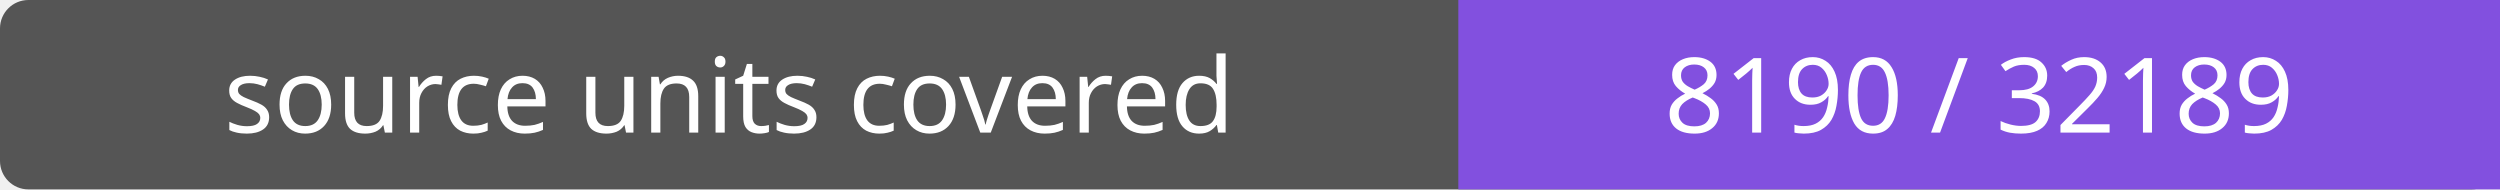
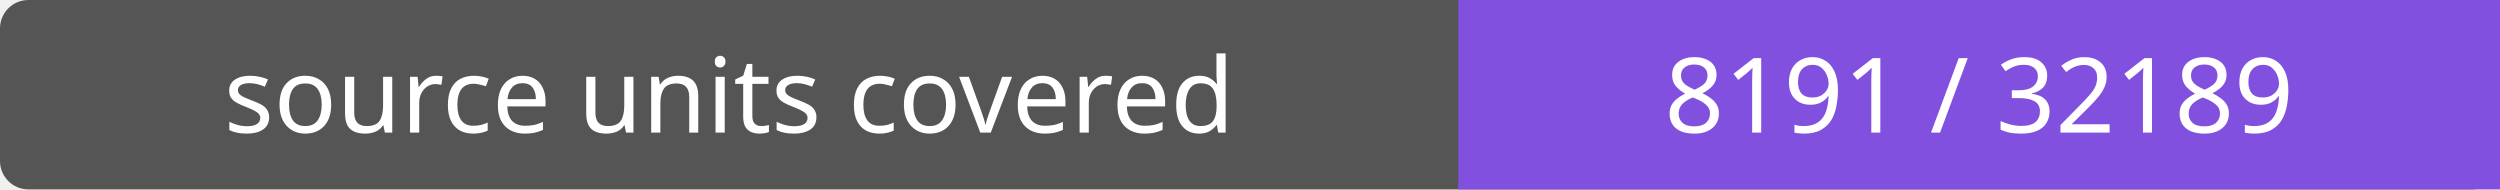
- <svg xmlns="http://www.w3.org/2000/svg" width="264" height="20" role="img" aria-label="source units covered: 8190 / 32189">
+ <svg xmlns="http://www.w3.org/2000/svg" width="264" height="20" role="img" aria-label="source units covered: 8191 / 32189">
  <rect width="264" height="20" rx="3" fill="#555" />
  <path fill="#8250df" d="M154 0h110v20H154z" />
  <g fill="#fff" text-anchor="middle" font-family="Verdana,sans-serif" font-size="11">
    <text x="77.0" y="14">source units covered</text>
-     <text x="209.0" y="14">8190 / 32189</text>
+     <text x="209.0" y="14">8191 / 32189</text>
  </g>
</svg>
